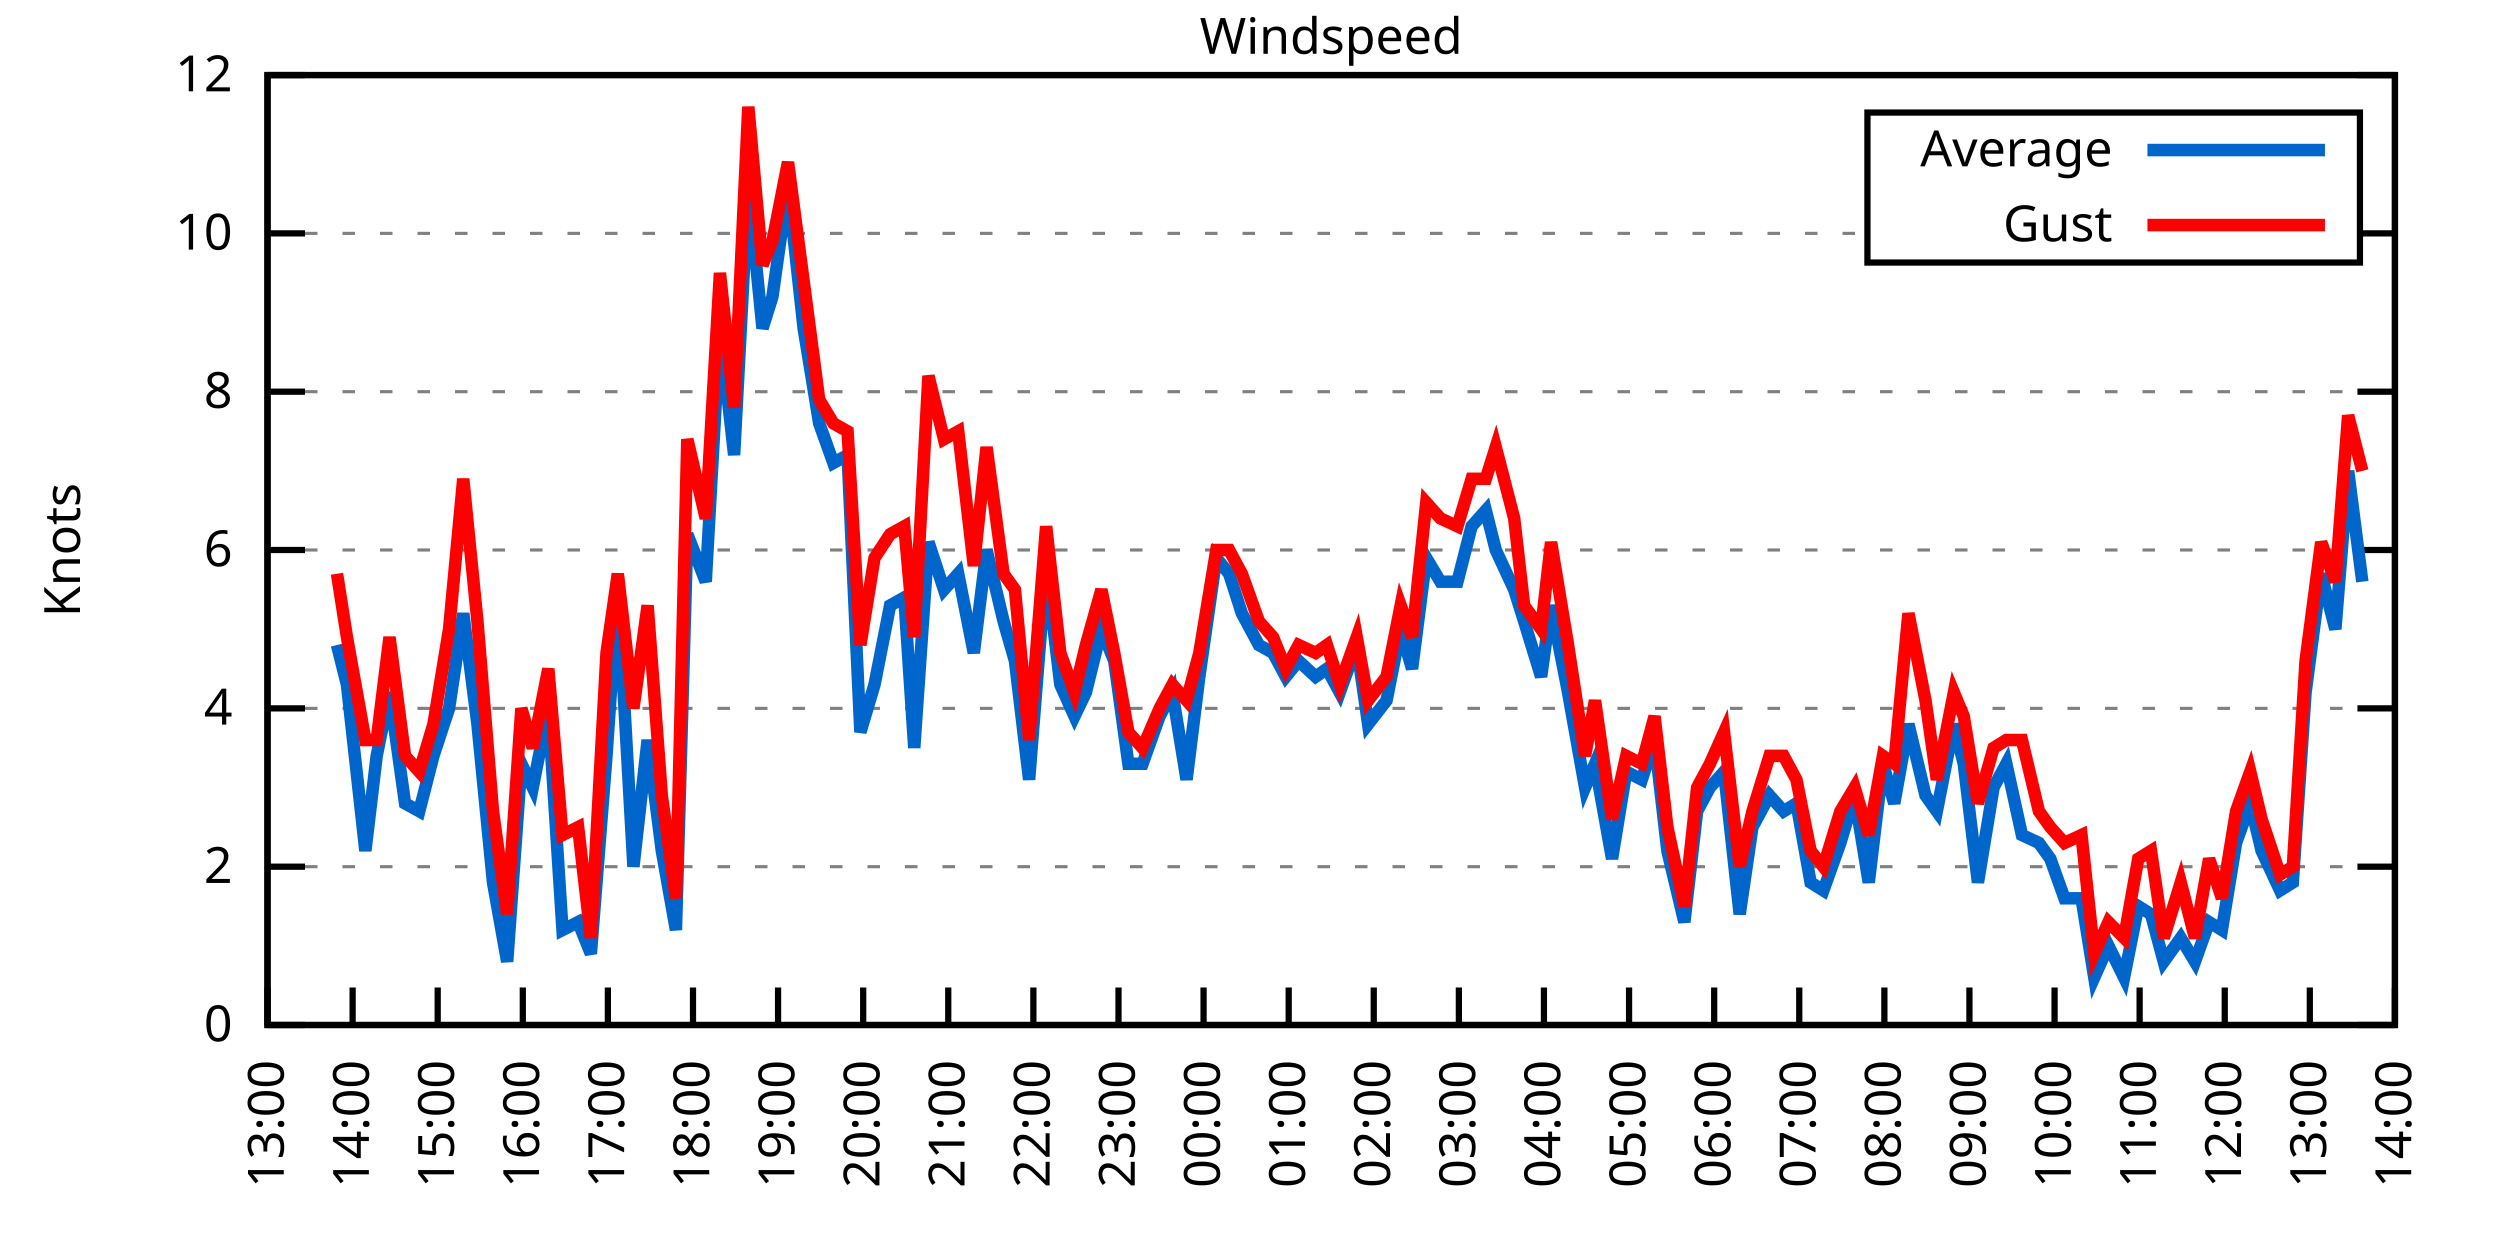
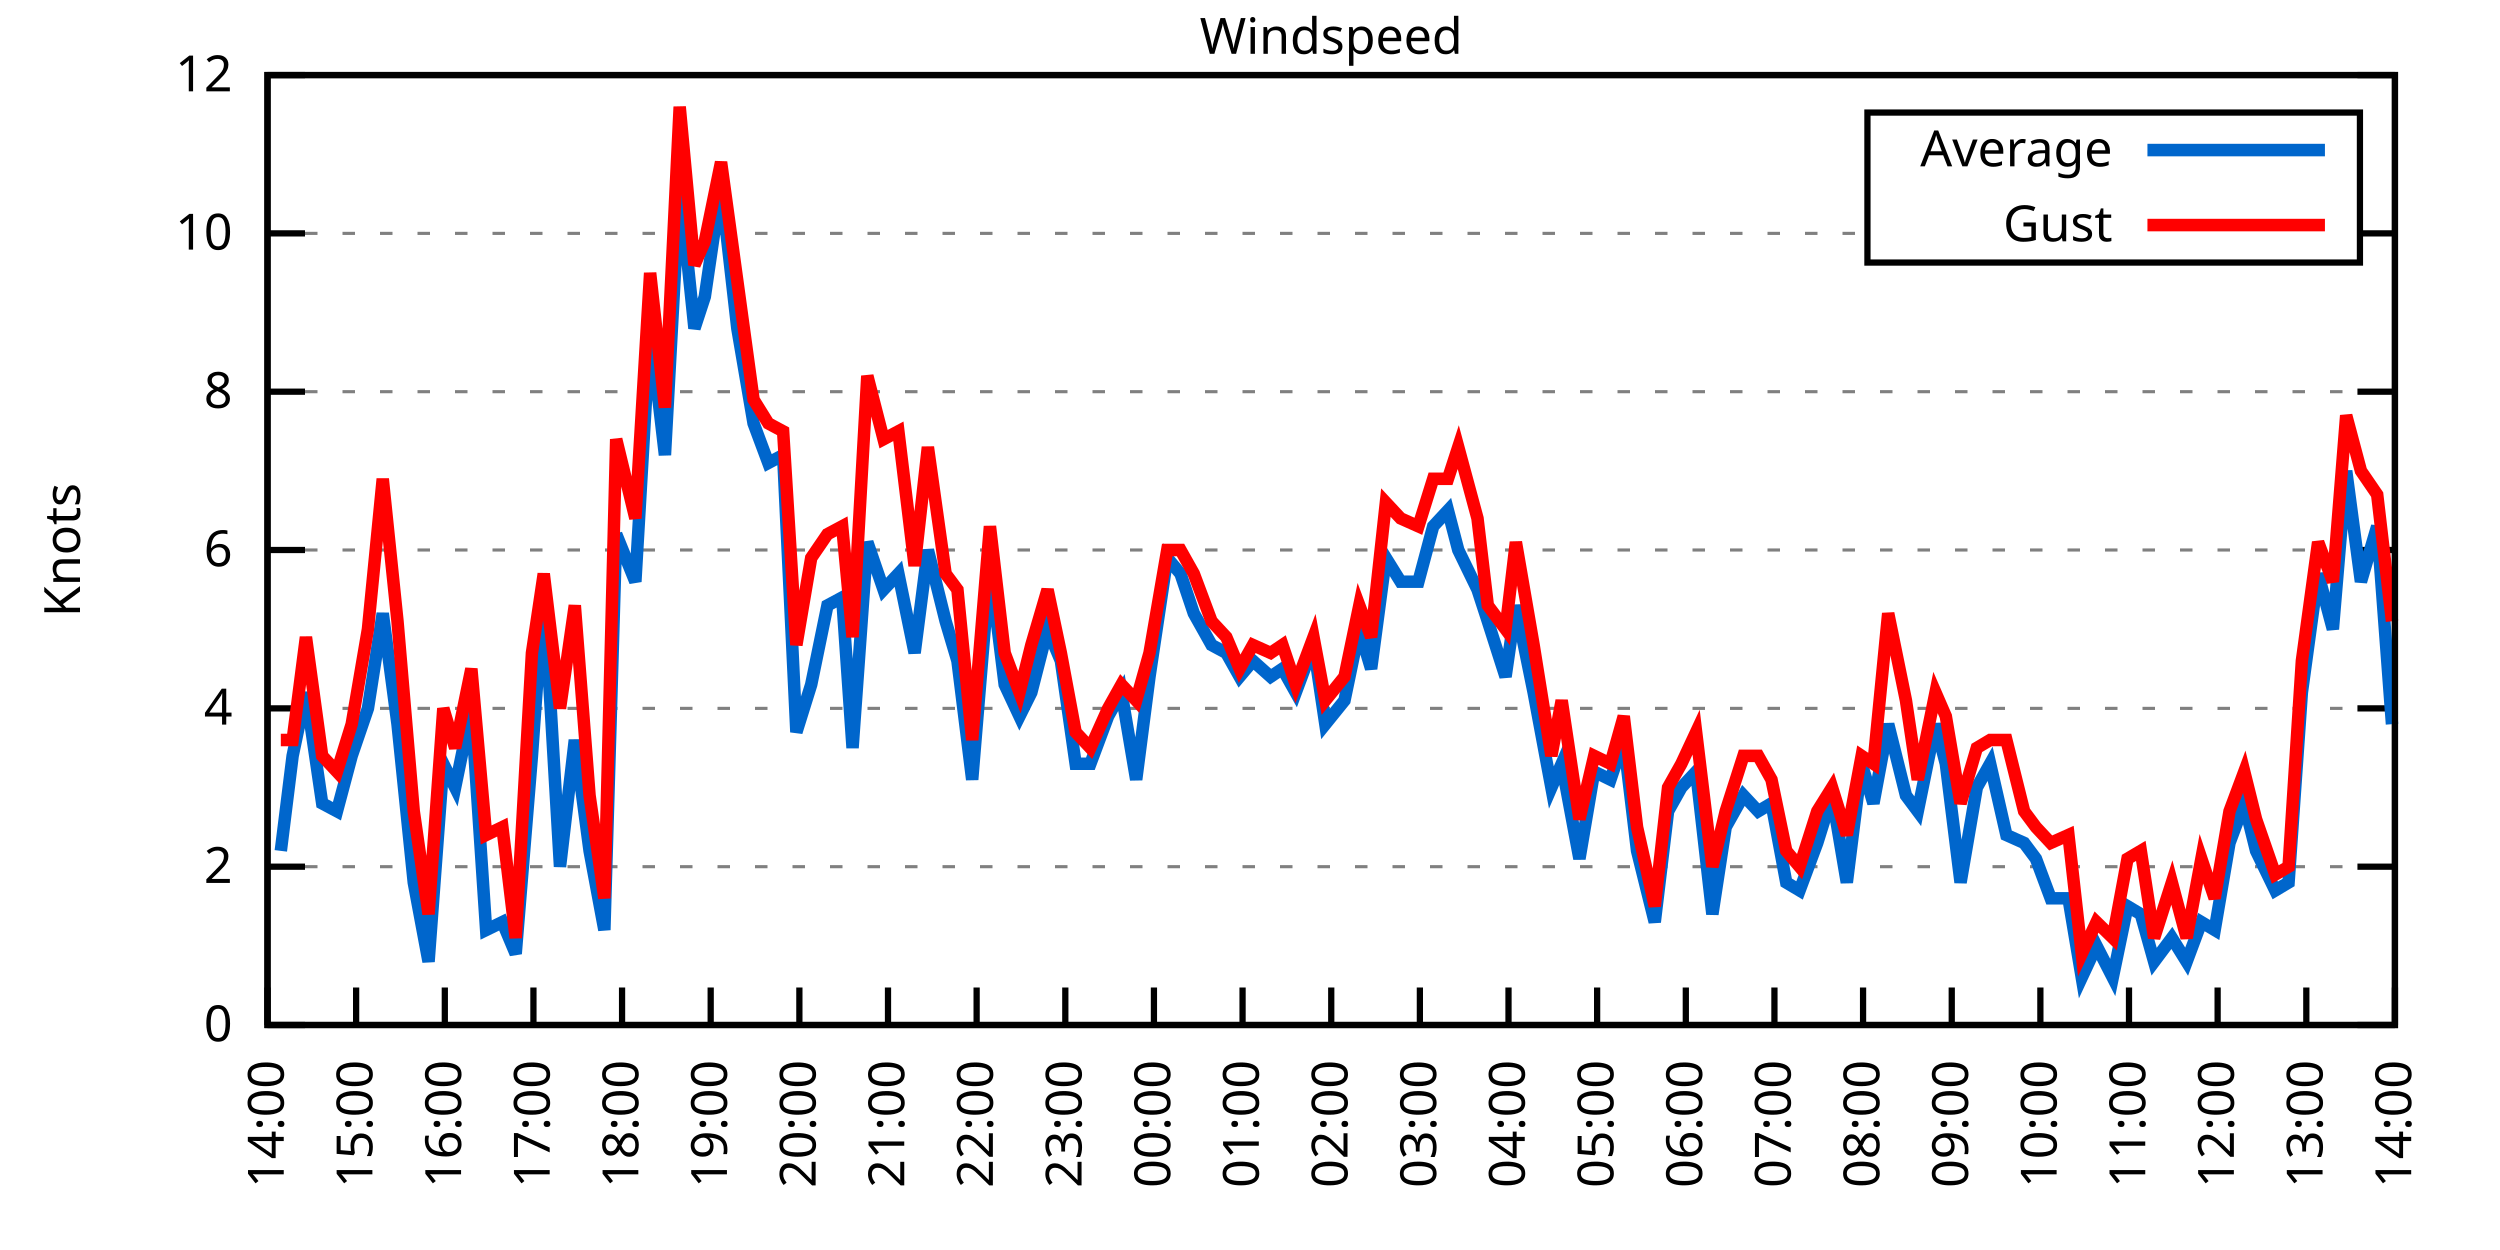
<svg xmlns="http://www.w3.org/2000/svg" xmlns:xlink="http://www.w3.org/1999/xlink" width="400" height="200" viewBox="0 0 400 200">
  <g id="gnuplot_canvas">
    <rect x="0" y="0" width="400" height="200" fill="none" />
    <defs>
      <circle id="gpDot" r="0.5" stroke-width="0.5" stroke="currentColor" />
      <path id="gpPt0" stroke-width="0.333" stroke="currentColor" d="M-1,0 h2 M0,-1 v2" />
      <path id="gpPt1" stroke-width="0.333" stroke="currentColor" d="M-1,-1 L1,1 M1,-1 L-1,1" />
      <path id="gpPt2" stroke-width="0.333" stroke="currentColor" d="M-1,0 L1,0 M0,-1 L0,1 M-1,-1 L1,1 M-1,1 L1,-1" />
      <rect id="gpPt3" stroke-width="0.333" stroke="currentColor" x="-1" y="-1" width="2" height="2" />
      <rect id="gpPt4" stroke-width="0.333" stroke="currentColor" fill="currentColor" x="-1" y="-1" width="2" height="2" />
      <circle id="gpPt5" stroke-width="0.333" stroke="currentColor" cx="0" cy="0" r="1" />
      <use xlink:href="#gpPt5" id="gpPt6" fill="currentColor" stroke="none" />
      <path id="gpPt7" stroke-width="0.333" stroke="currentColor" d="M0,-1.33 L-1.33,0.67 L1.33,0.67 z" />
      <use xlink:href="#gpPt7" id="gpPt8" fill="currentColor" stroke="none" />
      <use xlink:href="#gpPt7" id="gpPt9" stroke="currentColor" transform="rotate(180)" />
      <use xlink:href="#gpPt9" id="gpPt10" fill="currentColor" stroke="none" />
      <use xlink:href="#gpPt3" id="gpPt11" stroke="currentColor" transform="rotate(45)" />
      <use xlink:href="#gpPt11" id="gpPt12" fill="currentColor" stroke="none" />
      <path id="gpPt13" stroke-width="0.333" stroke="currentColor" d="M0,1.330 L1.265,0.411 L0.782,-1.067 L-0.782,-1.076 L-1.265,0.411 z" />
      <use xlink:href="#gpPt13" id="gpPt14" fill="currentColor" stroke="none" />
      <filter id="textbox" filterUnits="objectBoundingBox" x="0" y="0" height="1" width="1">
        <feFlood flood-color="white" flood-opacity="1" result="bgnd" />
        <feComposite in="SourceGraphic" in2="bgnd" operator="atop" />
      </filter>
      <filter id="greybox" filterUnits="objectBoundingBox" x="0" y="0" height="1" width="1">
        <feFlood flood-color="lightgrey" flood-opacity="1" result="grey" />
        <feComposite in="SourceGraphic" in2="grey" operator="atop" />
      </filter>
    </defs>
    <g fill="none" color="white" stroke="currentColor" stroke-width="1.00" stroke-linecap="butt" stroke-linejoin="miter">
</g>
    <g fill="none" color="black" stroke="currentColor" stroke-width="1.00" stroke-linecap="butt" stroke-linejoin="miter">
      <g stroke="none" shape-rendering="crispEdges">
        <polygon fill="rgb(255, 255, 255)" points="42.80,164.00 383.18,164.00 383.18,12.02 42.80,12.02 " />
      </g>
    </g>
    <g fill="none" color="black" stroke="currentColor" stroke-width="1.00" stroke-linecap="butt" stroke-linejoin="miter">
</g>
    <g fill="none" color="black" stroke="black" stroke-width="0.50" stroke-linecap="butt" stroke-linejoin="miter">
</g>
    <g fill="none" color="gray" stroke="currentColor" stroke-width="0.50" stroke-linecap="butt" stroke-linejoin="miter">
      <path stroke="gray" stroke-dasharray="2,4" class="gridline" d="M42.80,164.00 L383.19,164.00  " />
    </g>
    <g fill="none" color="gray" stroke="gray" stroke-width="1.00" stroke-linecap="butt" stroke-linejoin="miter">
</g>
    <g fill="none" color="black" stroke="currentColor" stroke-width="1.00" stroke-linecap="butt" stroke-linejoin="miter">
      <path stroke="black" d="M42.80,164.00 L48.80,164.00 M383.19,164.00 L377.19,164.00  " />
      <g transform="translate(37.20,166.60)" stroke="none" fill="black" font-family="Sans" font-size="8.00" text-anchor="end">
        <text>
          <tspan font-family="Sans"> 0</tspan>
        </text>
      </g>
    </g>
    <g fill="none" color="black" stroke="currentColor" stroke-width="1.00" stroke-linecap="butt" stroke-linejoin="miter">
</g>
    <g fill="none" color="black" stroke="black" stroke-width="0.50" stroke-linecap="butt" stroke-linejoin="miter">
</g>
    <g fill="none" color="gray" stroke="currentColor" stroke-width="0.50" stroke-linecap="butt" stroke-linejoin="miter">
      <path stroke="gray" stroke-dasharray="2,4" class="gridline" d="M42.80,138.67 L383.19,138.67  " />
    </g>
    <g fill="none" color="gray" stroke="gray" stroke-width="1.00" stroke-linecap="butt" stroke-linejoin="miter">
</g>
    <g fill="none" color="black" stroke="currentColor" stroke-width="1.00" stroke-linecap="butt" stroke-linejoin="miter">
      <path stroke="black" d="M42.80,138.67 L48.80,138.67 M383.19,138.67 L377.19,138.67  " />
      <g transform="translate(37.20,141.27)" stroke="none" fill="black" font-family="Sans" font-size="8.00" text-anchor="end">
        <text>
          <tspan font-family="Sans"> 2</tspan>
        </text>
      </g>
    </g>
    <g fill="none" color="black" stroke="currentColor" stroke-width="1.00" stroke-linecap="butt" stroke-linejoin="miter">
</g>
    <g fill="none" color="black" stroke="black" stroke-width="0.50" stroke-linecap="butt" stroke-linejoin="miter">
</g>
    <g fill="none" color="gray" stroke="currentColor" stroke-width="0.50" stroke-linecap="butt" stroke-linejoin="miter">
      <path stroke="gray" stroke-dasharray="2,4" class="gridline" d="M42.80,113.34 L383.19,113.34  " />
    </g>
    <g fill="none" color="gray" stroke="gray" stroke-width="1.00" stroke-linecap="butt" stroke-linejoin="miter">
</g>
    <g fill="none" color="black" stroke="currentColor" stroke-width="1.00" stroke-linecap="butt" stroke-linejoin="miter">
      <path stroke="black" d="M42.80,113.34 L48.80,113.34 M383.19,113.34 L377.19,113.34  " />
      <g transform="translate(37.20,115.94)" stroke="none" fill="black" font-family="Sans" font-size="8.00" text-anchor="end">
        <text>
          <tspan font-family="Sans"> 4</tspan>
        </text>
      </g>
    </g>
    <g fill="none" color="black" stroke="currentColor" stroke-width="1.00" stroke-linecap="butt" stroke-linejoin="miter">
</g>
    <g fill="none" color="black" stroke="black" stroke-width="0.50" stroke-linecap="butt" stroke-linejoin="miter">
</g>
    <g fill="none" color="gray" stroke="currentColor" stroke-width="0.50" stroke-linecap="butt" stroke-linejoin="miter">
      <path stroke="gray" stroke-dasharray="2,4" class="gridline" d="M42.80,88.00 L383.19,88.00  " />
    </g>
    <g fill="none" color="gray" stroke="gray" stroke-width="1.00" stroke-linecap="butt" stroke-linejoin="miter">
</g>
    <g fill="none" color="black" stroke="currentColor" stroke-width="1.00" stroke-linecap="butt" stroke-linejoin="miter">
      <path stroke="black" d="M42.80,88.00 L48.80,88.00 M383.19,88.00 L377.19,88.00  " />
      <g transform="translate(37.20,90.60)" stroke="none" fill="black" font-family="Sans" font-size="8.00" text-anchor="end">
        <text>
          <tspan font-family="Sans"> 6</tspan>
        </text>
      </g>
    </g>
    <g fill="none" color="black" stroke="currentColor" stroke-width="1.00" stroke-linecap="butt" stroke-linejoin="miter">
</g>
    <g fill="none" color="black" stroke="black" stroke-width="0.50" stroke-linecap="butt" stroke-linejoin="miter">
</g>
    <g fill="none" color="gray" stroke="currentColor" stroke-width="0.50" stroke-linecap="butt" stroke-linejoin="miter">
      <path stroke="gray" stroke-dasharray="2,4" class="gridline" d="M42.80,62.67 L383.19,62.67  " />
    </g>
    <g fill="none" color="gray" stroke="gray" stroke-width="1.00" stroke-linecap="butt" stroke-linejoin="miter">
</g>
    <g fill="none" color="black" stroke="currentColor" stroke-width="1.00" stroke-linecap="butt" stroke-linejoin="miter">
      <path stroke="black" d="M42.80,62.67 L48.80,62.67 M383.19,62.67 L377.19,62.67  " />
      <g transform="translate(37.20,65.27)" stroke="none" fill="black" font-family="Sans" font-size="8.00" text-anchor="end">
        <text>
          <tspan font-family="Sans"> 8</tspan>
        </text>
      </g>
    </g>
    <g fill="none" color="black" stroke="currentColor" stroke-width="1.00" stroke-linecap="butt" stroke-linejoin="miter">
</g>
    <g fill="none" color="black" stroke="black" stroke-width="0.50" stroke-linecap="butt" stroke-linejoin="miter">
</g>
    <g fill="none" color="gray" stroke="currentColor" stroke-width="0.50" stroke-linecap="butt" stroke-linejoin="miter">
      <path stroke="gray" stroke-dasharray="2,4" class="gridline" d="M42.80,37.34 L298.79,37.34 M377.59,37.34 L383.19,37.34  " />
    </g>
    <g fill="none" color="gray" stroke="gray" stroke-width="1.00" stroke-linecap="butt" stroke-linejoin="miter">
</g>
    <g fill="none" color="black" stroke="currentColor" stroke-width="1.00" stroke-linecap="butt" stroke-linejoin="miter">
      <path stroke="black" d="M42.80,37.34 L48.80,37.34 M383.19,37.34 L377.19,37.34  " />
      <g transform="translate(37.20,39.94)" stroke="none" fill="black" font-family="Sans" font-size="8.00" text-anchor="end">
        <text>
          <tspan font-family="Sans"> 10</tspan>
        </text>
      </g>
    </g>
    <g fill="none" color="black" stroke="currentColor" stroke-width="1.00" stroke-linecap="butt" stroke-linejoin="miter">
</g>
    <g fill="none" color="black" stroke="black" stroke-width="0.50" stroke-linecap="butt" stroke-linejoin="miter">
</g>
    <g fill="none" color="gray" stroke="currentColor" stroke-width="0.50" stroke-linecap="butt" stroke-linejoin="miter">
      <path stroke="gray" stroke-dasharray="2,4" class="gridline" d="M42.80,12.01 L383.19,12.01  " />
    </g>
    <g fill="none" color="gray" stroke="gray" stroke-width="1.00" stroke-linecap="butt" stroke-linejoin="miter">
</g>
    <g fill="none" color="black" stroke="currentColor" stroke-width="1.00" stroke-linecap="butt" stroke-linejoin="miter">
      <path stroke="black" d="M42.80,12.01 L48.80,12.01 M383.19,12.01 L377.19,12.01  " />
      <g transform="translate(37.20,14.61)" stroke="none" fill="black" font-family="Sans" font-size="8.00" text-anchor="end">
        <text>
          <tspan font-family="Sans"> 12</tspan>
        </text>
      </g>
    </g>
    <g fill="none" color="black" stroke="currentColor" stroke-width="1.00" stroke-linecap="butt" stroke-linejoin="miter">
      <path stroke="black" d="M42.80,164.00 L42.80,158.00  " />
      <g transform="translate(45.40,169.60) rotate(270.00)" stroke="none" fill="black" font-family="Sans" font-size="8.00" text-anchor="end">
        <text>
-           <tspan font-family="Sans">13:00</tspan>
-         </text>
-       </g>
-     </g>
-     <g fill="none" color="black" stroke="currentColor" stroke-width="1.00" stroke-linecap="butt" stroke-linejoin="miter">
-       <path stroke="black" d="M56.42,164.00 L56.42,158.00  " />
-       <g transform="translate(59.02,169.60) rotate(270.00)" stroke="none" fill="black" font-family="Sans" font-size="8.00" text-anchor="end">
-         <text>
          <tspan font-family="Sans">14:00</tspan>
        </text>
      </g>
    </g>
    <g fill="none" color="black" stroke="currentColor" stroke-width="1.00" stroke-linecap="butt" stroke-linejoin="miter">
-       <path stroke="black" d="M70.03,164.00 L70.03,158.00  " />
-       <g transform="translate(72.63,169.60) rotate(270.00)" stroke="none" fill="black" font-family="Sans" font-size="8.00" text-anchor="end">
+       <path stroke="black" d="M56.98,164.00 L56.98,158.00  " />
+       <g transform="translate(59.58,169.60) rotate(270.00)" stroke="none" fill="black" font-family="Sans" font-size="8.00" text-anchor="end">
        <text>
          <tspan font-family="Sans">15:00</tspan>
        </text>
      </g>
    </g>
    <g fill="none" color="black" stroke="currentColor" stroke-width="1.00" stroke-linecap="butt" stroke-linejoin="miter">
-       <path stroke="black" d="M83.65,164.00 L83.65,158.00  " />
-       <g transform="translate(86.25,169.60) rotate(270.00)" stroke="none" fill="black" font-family="Sans" font-size="8.00" text-anchor="end">
+       <path stroke="black" d="M71.17,164.00 L71.17,158.00  " />
+       <g transform="translate(73.77,169.60) rotate(270.00)" stroke="none" fill="black" font-family="Sans" font-size="8.00" text-anchor="end">
        <text>
          <tspan font-family="Sans">16:00</tspan>
        </text>
      </g>
    </g>
    <g fill="none" color="black" stroke="currentColor" stroke-width="1.00" stroke-linecap="butt" stroke-linejoin="miter">
-       <path stroke="black" d="M97.26,164.00 L97.26,158.00  " />
-       <g transform="translate(99.86,169.60) rotate(270.00)" stroke="none" fill="black" font-family="Sans" font-size="8.00" text-anchor="end">
+       <path stroke="black" d="M85.35,164.00 L85.35,158.00  " />
+       <g transform="translate(87.95,169.60) rotate(270.00)" stroke="none" fill="black" font-family="Sans" font-size="8.00" text-anchor="end">
        <text>
          <tspan font-family="Sans">17:00</tspan>
        </text>
      </g>
    </g>
    <g fill="none" color="black" stroke="currentColor" stroke-width="1.00" stroke-linecap="butt" stroke-linejoin="miter">
-       <path stroke="black" d="M110.88,164.00 L110.88,158.00  " />
-       <g transform="translate(113.48,169.60) rotate(270.00)" stroke="none" fill="black" font-family="Sans" font-size="8.00" text-anchor="end">
+       <path stroke="black" d="M99.53,164.00 L99.53,158.00  " />
+       <g transform="translate(102.13,169.60) rotate(270.00)" stroke="none" fill="black" font-family="Sans" font-size="8.00" text-anchor="end">
        <text>
          <tspan font-family="Sans">18:00</tspan>
        </text>
      </g>
    </g>
    <g fill="none" color="black" stroke="currentColor" stroke-width="1.00" stroke-linecap="butt" stroke-linejoin="miter">
-       <path stroke="black" d="M124.49,164.00 L124.49,158.00  " />
-       <g transform="translate(127.09,169.60) rotate(270.00)" stroke="none" fill="black" font-family="Sans" font-size="8.00" text-anchor="end">
+       <path stroke="black" d="M113.71,164.00 L113.71,158.00  " />
+       <g transform="translate(116.31,169.60) rotate(270.00)" stroke="none" fill="black" font-family="Sans" font-size="8.00" text-anchor="end">
        <text>
          <tspan font-family="Sans">19:00</tspan>
        </text>
      </g>
    </g>
    <g fill="none" color="black" stroke="currentColor" stroke-width="1.00" stroke-linecap="butt" stroke-linejoin="miter">
-       <path stroke="black" d="M138.11,164.00 L138.11,158.00  " />
-       <g transform="translate(140.71,169.60) rotate(270.00)" stroke="none" fill="black" font-family="Sans" font-size="8.00" text-anchor="end">
+       <path stroke="black" d="M127.90,164.00 L127.90,158.00  " />
+       <g transform="translate(130.50,169.60) rotate(270.00)" stroke="none" fill="black" font-family="Sans" font-size="8.00" text-anchor="end">
        <text>
          <tspan font-family="Sans">20:00</tspan>
        </text>
      </g>
    </g>
    <g fill="none" color="black" stroke="currentColor" stroke-width="1.00" stroke-linecap="butt" stroke-linejoin="miter">
-       <path stroke="black" d="M151.72,164.00 L151.72,158.00  " />
-       <g transform="translate(154.32,169.60) rotate(270.00)" stroke="none" fill="black" font-family="Sans" font-size="8.00" text-anchor="end">
+       <path stroke="black" d="M142.08,164.00 L142.08,158.00  " />
+       <g transform="translate(144.68,169.60) rotate(270.00)" stroke="none" fill="black" font-family="Sans" font-size="8.00" text-anchor="end">
        <text>
          <tspan font-family="Sans">21:00</tspan>
        </text>
      </g>
    </g>
    <g fill="none" color="black" stroke="currentColor" stroke-width="1.00" stroke-linecap="butt" stroke-linejoin="miter">
-       <path stroke="black" d="M165.34,164.00 L165.34,158.00  " />
-       <g transform="translate(167.94,169.60) rotate(270.00)" stroke="none" fill="black" font-family="Sans" font-size="8.00" text-anchor="end">
+       <path stroke="black" d="M156.26,164.00 L156.26,158.00  " />
+       <g transform="translate(158.86,169.60) rotate(270.00)" stroke="none" fill="black" font-family="Sans" font-size="8.00" text-anchor="end">
        <text>
          <tspan font-family="Sans">22:00</tspan>
        </text>
      </g>
    </g>
    <g fill="none" color="black" stroke="currentColor" stroke-width="1.00" stroke-linecap="butt" stroke-linejoin="miter">
-       <path stroke="black" d="M178.96,164.00 L178.96,158.00  " />
-       <g transform="translate(181.56,169.60) rotate(270.00)" stroke="none" fill="black" font-family="Sans" font-size="8.00" text-anchor="end">
+       <path stroke="black" d="M170.45,164.00 L170.45,158.00  " />
+       <g transform="translate(173.05,169.60) rotate(270.00)" stroke="none" fill="black" font-family="Sans" font-size="8.00" text-anchor="end">
        <text>
          <tspan font-family="Sans">23:00</tspan>
        </text>
      </g>
    </g>
    <g fill="none" color="black" stroke="currentColor" stroke-width="1.00" stroke-linecap="butt" stroke-linejoin="miter">
-       <path stroke="black" d="M192.57,164.00 L192.57,158.00  " />
-       <g transform="translate(195.17,169.60) rotate(270.00)" stroke="none" fill="black" font-family="Sans" font-size="8.00" text-anchor="end">
+       <path stroke="black" d="M184.63,164.00 L184.63,158.00  " />
+       <g transform="translate(187.23,169.60) rotate(270.00)" stroke="none" fill="black" font-family="Sans" font-size="8.00" text-anchor="end">
        <text>
          <tspan font-family="Sans">00:00</tspan>
        </text>
      </g>
    </g>
    <g fill="none" color="black" stroke="currentColor" stroke-width="1.00" stroke-linecap="butt" stroke-linejoin="miter">
-       <path stroke="black" d="M206.19,164.00 L206.19,158.00  " />
-       <g transform="translate(208.79,169.60) rotate(270.00)" stroke="none" fill="black" font-family="Sans" font-size="8.00" text-anchor="end">
+       <path stroke="black" d="M198.81,164.00 L198.81,158.00  " />
+       <g transform="translate(201.41,169.60) rotate(270.00)" stroke="none" fill="black" font-family="Sans" font-size="8.00" text-anchor="end">
        <text>
          <tspan font-family="Sans">01:00</tspan>
        </text>
      </g>
    </g>
    <g fill="none" color="black" stroke="currentColor" stroke-width="1.00" stroke-linecap="butt" stroke-linejoin="miter">
-       <path stroke="black" d="M219.80,164.00 L219.80,158.00  " />
-       <g transform="translate(222.40,169.60) rotate(270.00)" stroke="none" fill="black" font-family="Sans" font-size="8.00" text-anchor="end">
+       <path stroke="black" d="M213.00,164.00 L213.00,158.00  " />
+       <g transform="translate(215.60,169.60) rotate(270.00)" stroke="none" fill="black" font-family="Sans" font-size="8.00" text-anchor="end">
        <text>
          <tspan font-family="Sans">02:00</tspan>
        </text>
      </g>
    </g>
    <g fill="none" color="black" stroke="currentColor" stroke-width="1.00" stroke-linecap="butt" stroke-linejoin="miter">
-       <path stroke="black" d="M233.42,164.00 L233.42,158.00  " />
-       <g transform="translate(236.02,169.60) rotate(270.00)" stroke="none" fill="black" font-family="Sans" font-size="8.00" text-anchor="end">
+       <path stroke="black" d="M227.18,164.00 L227.18,158.00  " />
+       <g transform="translate(229.78,169.60) rotate(270.00)" stroke="none" fill="black" font-family="Sans" font-size="8.00" text-anchor="end">
        <text>
          <tspan font-family="Sans">03:00</tspan>
        </text>
      </g>
    </g>
    <g fill="none" color="black" stroke="currentColor" stroke-width="1.00" stroke-linecap="butt" stroke-linejoin="miter">
-       <path stroke="black" d="M247.03,164.00 L247.03,158.00  " />
-       <g transform="translate(249.63,169.60) rotate(270.00)" stroke="none" fill="black" font-family="Sans" font-size="8.00" text-anchor="end">
+       <path stroke="black" d="M241.36,164.00 L241.36,158.00  " />
+       <g transform="translate(243.96,169.60) rotate(270.00)" stroke="none" fill="black" font-family="Sans" font-size="8.00" text-anchor="end">
        <text>
          <tspan font-family="Sans">04:00</tspan>
        </text>
      </g>
    </g>
    <g fill="none" color="black" stroke="currentColor" stroke-width="1.00" stroke-linecap="butt" stroke-linejoin="miter">
-       <path stroke="black" d="M260.65,164.00 L260.65,158.00  " />
-       <g transform="translate(263.25,169.60) rotate(270.00)" stroke="none" fill="black" font-family="Sans" font-size="8.00" text-anchor="end">
+       <path stroke="black" d="M255.54,164.00 L255.54,158.00  " />
+       <g transform="translate(258.14,169.60) rotate(270.00)" stroke="none" fill="black" font-family="Sans" font-size="8.00" text-anchor="end">
        <text>
          <tspan font-family="Sans">05:00</tspan>
        </text>
      </g>
    </g>
    <g fill="none" color="black" stroke="currentColor" stroke-width="1.00" stroke-linecap="butt" stroke-linejoin="miter">
-       <path stroke="black" d="M274.27,164.00 L274.27,158.00  " />
-       <g transform="translate(276.87,169.60) rotate(270.00)" stroke="none" fill="black" font-family="Sans" font-size="8.00" text-anchor="end">
+       <path stroke="black" d="M269.73,164.00 L269.73,158.00  " />
+       <g transform="translate(272.33,169.60) rotate(270.00)" stroke="none" fill="black" font-family="Sans" font-size="8.00" text-anchor="end">
        <text>
          <tspan font-family="Sans">06:00</tspan>
        </text>
      </g>
    </g>
    <g fill="none" color="black" stroke="currentColor" stroke-width="1.00" stroke-linecap="butt" stroke-linejoin="miter">
-       <path stroke="black" d="M287.88,164.00 L287.88,158.00  " />
-       <g transform="translate(290.48,169.60) rotate(270.00)" stroke="none" fill="black" font-family="Sans" font-size="8.00" text-anchor="end">
+       <path stroke="black" d="M283.91,164.00 L283.91,158.00  " />
+       <g transform="translate(286.51,169.60) rotate(270.00)" stroke="none" fill="black" font-family="Sans" font-size="8.00" text-anchor="end">
        <text>
          <tspan font-family="Sans">07:00</tspan>
        </text>
      </g>
    </g>
    <g fill="none" color="black" stroke="currentColor" stroke-width="1.00" stroke-linecap="butt" stroke-linejoin="miter">
-       <path stroke="black" d="M301.50,164.00 L301.50,158.00  " />
-       <g transform="translate(304.10,169.60) rotate(270.00)" stroke="none" fill="black" font-family="Sans" font-size="8.00" text-anchor="end">
+       <path stroke="black" d="M298.09,164.00 L298.09,158.00  " />
+       <g transform="translate(300.69,169.60) rotate(270.00)" stroke="none" fill="black" font-family="Sans" font-size="8.00" text-anchor="end">
        <text>
          <tspan font-family="Sans">08:00</tspan>
        </text>
      </g>
    </g>
    <g fill="none" color="black" stroke="currentColor" stroke-width="1.00" stroke-linecap="butt" stroke-linejoin="miter">
-       <path stroke="black" d="M315.11,164.00 L315.11,158.00  " />
-       <g transform="translate(317.71,169.60) rotate(270.00)" stroke="none" fill="black" font-family="Sans" font-size="8.00" text-anchor="end">
+       <path stroke="black" d="M312.28,164.00 L312.28,158.00  " />
+       <g transform="translate(314.88,169.60) rotate(270.00)" stroke="none" fill="black" font-family="Sans" font-size="8.00" text-anchor="end">
        <text>
          <tspan font-family="Sans">09:00</tspan>
        </text>
      </g>
    </g>
    <g fill="none" color="black" stroke="currentColor" stroke-width="1.00" stroke-linecap="butt" stroke-linejoin="miter">
-       <path stroke="black" d="M328.73,164.00 L328.73,158.00  " />
-       <g transform="translate(331.33,169.60) rotate(270.00)" stroke="none" fill="black" font-family="Sans" font-size="8.00" text-anchor="end">
+       <path stroke="black" d="M326.46,164.00 L326.46,158.00  " />
+       <g transform="translate(329.06,169.60) rotate(270.00)" stroke="none" fill="black" font-family="Sans" font-size="8.00" text-anchor="end">
        <text>
          <tspan font-family="Sans">10:00</tspan>
        </text>
      </g>
    </g>
    <g fill="none" color="black" stroke="currentColor" stroke-width="1.00" stroke-linecap="butt" stroke-linejoin="miter">
-       <path stroke="black" d="M342.34,164.00 L342.34,158.00  " />
-       <g transform="translate(344.94,169.60) rotate(270.00)" stroke="none" fill="black" font-family="Sans" font-size="8.00" text-anchor="end">
+       <path stroke="black" d="M340.64,164.00 L340.64,158.00  " />
+       <g transform="translate(343.24,169.60) rotate(270.00)" stroke="none" fill="black" font-family="Sans" font-size="8.00" text-anchor="end">
        <text>
          <tspan font-family="Sans">11:00</tspan>
        </text>
      </g>
    </g>
    <g fill="none" color="black" stroke="currentColor" stroke-width="1.00" stroke-linecap="butt" stroke-linejoin="miter">
-       <path stroke="black" d="M355.96,164.00 L355.96,158.00  " />
-       <g transform="translate(358.56,169.60) rotate(270.00)" stroke="none" fill="black" font-family="Sans" font-size="8.00" text-anchor="end">
+       <path stroke="black" d="M354.82,164.00 L354.82,158.00  " />
+       <g transform="translate(357.42,169.60) rotate(270.00)" stroke="none" fill="black" font-family="Sans" font-size="8.00" text-anchor="end">
        <text>
          <tspan font-family="Sans">12:00</tspan>
        </text>
      </g>
    </g>
    <g fill="none" color="black" stroke="currentColor" stroke-width="1.00" stroke-linecap="butt" stroke-linejoin="miter">
-       <path stroke="black" d="M369.57,164.00 L369.57,158.00  " />
-       <g transform="translate(372.17,169.60) rotate(270.00)" stroke="none" fill="black" font-family="Sans" font-size="8.00" text-anchor="end">
+       <path stroke="black" d="M369.01,164.00 L369.01,158.00  " />
+       <g transform="translate(371.61,169.60) rotate(270.00)" stroke="none" fill="black" font-family="Sans" font-size="8.00" text-anchor="end">
        <text>
          <tspan font-family="Sans">13:00</tspan>
        </text>
      </g>
    </g>
    <g fill="none" color="black" stroke="currentColor" stroke-width="1.00" stroke-linecap="butt" stroke-linejoin="miter">
      <path stroke="black" d="M383.19,164.00 L383.19,158.00  " />
      <g transform="translate(385.79,169.60) rotate(270.00)" stroke="none" fill="black" font-family="Sans" font-size="8.00" text-anchor="end">
        <text>
          <tspan font-family="Sans">14:00</tspan>
        </text>
      </g>
    </g>
    <g fill="none" color="black" stroke="currentColor" stroke-width="1.00" stroke-linecap="butt" stroke-linejoin="miter">
</g>
    <g fill="none" color="black" stroke="currentColor" stroke-width="1.00" stroke-linecap="butt" stroke-linejoin="miter">
      <path stroke="black" d="M42.80,12.01 L42.80,164.00 L383.19,164.00 L383.19,12.01 L42.80,12.01 Z  " />
    </g>
    <g fill="none" color="black" stroke="currentColor" stroke-width="1.00" stroke-linecap="butt" stroke-linejoin="miter">
</g>
    <g fill="none" color="black" stroke="currentColor" stroke-width="1.00" stroke-linecap="butt" stroke-linejoin="miter">
      <path stroke="black" d="M298.79,42.01 L298.79,18.01 L377.59,18.01 L377.59,42.01 L298.79,42.01 Z  " />
    </g>
    <g id="Windspeed_plot_1">
      <g fill="none" color="white" stroke="black" stroke-width="2.00" stroke-linecap="butt" stroke-linejoin="miter">
</g>
      <g fill="none" color="black" stroke="currentColor" stroke-width="2.00" stroke-linecap="butt" stroke-linejoin="miter">
        <g transform="translate(337.99,26.61)" stroke="none" fill="black" font-family="Sans" font-size="8.00" text-anchor="end">
          <text>
            <tspan font-family="Sans">Average</tspan>
          </text>
        </g>
      </g>
      <g fill="none" color="black" stroke="currentColor" stroke-width="2.00" stroke-linecap="butt" stroke-linejoin="miter">
-         <path stroke="rgb(  0, 102, 204)" d="M343.59,24.01 L371.99,24.01 M53.92,103.20 L55.51,109.54 L58.46,136.14 L60.27,120.94 L62.32,110.80 L64.81,128.54   L67.08,129.80 L69.35,120.94 L71.85,113.34 L74.12,98.14 L76.39,115.87 L78.88,141.20 L81.15,153.87 L83.42,122.20   L85.24,126.00 L87.73,113.34 L90.00,148.80 L92.50,147.53 L94.54,152.60 L97.04,120.94 L98.85,94.34 L101.35,138.67   L103.62,118.40 L105.89,136.14 L108.15,148.80 L109.97,85.47 L112.92,93.07 L115.19,52.54 L117.46,72.81 L119.73,29.74   L122.00,52.54 L123.59,47.47 L126.08,29.74 L128.58,52.54 L131.07,67.74 L133.34,74.07 L135.61,72.81 L137.66,117.14   L139.92,109.54 L142.42,96.87 L144.69,95.60 L146.28,119.67 L148.55,86.74 L151.04,94.34 L153.31,91.80 L155.81,104.47   L157.85,88.00 L160.57,99.40 L162.39,105.74 L164.66,124.74 L167.38,90.54 L169.65,109.54 L171.92,114.60 L173.74,110.80   L176.23,100.67 L178.28,105.74 L180.54,122.20 L182.81,122.20 L185.54,114.60 L187.58,110.80 L189.85,124.74 L191.89,108.27   L194.61,89.27 L196.66,91.80 L198.70,98.14 L201.42,103.20 L203.69,104.47 L205.73,108.27 L207.78,105.74 L210.50,108.27   L212.31,107.00 L214.36,110.80 L217.08,103.20 L218.90,115.87 L221.85,112.07 L224.11,100.67 L225.93,107.00 L228.20,89.27   L230.47,93.07 L233.19,93.07 L235.46,84.21 L237.73,81.67 L239.32,88.00 L242.27,94.34 L243.86,99.40 L246.58,108.27   L248.17,96.87 L250.89,110.80 L253.61,126.00 L255.20,122.20 L257.93,137.40 L260.20,123.47 L262.69,124.74 L264.73,118.40   L266.78,136.14 L269.50,147.53 L271.54,129.80 L273.58,126.00 L275.85,123.47 L278.35,146.27 L280.39,132.34 L283.12,127.27   L285.38,129.80 L287.43,128.54 L289.70,141.20 L291.74,142.47 L294.46,134.87 L296.73,127.27 L299.00,141.20 L301.27,122.20   L303.08,128.54 L305.35,115.87 L308.08,127.27 L309.89,129.80 L312.62,115.87 L314.20,122.20 L316.47,141.20 L318.97,126.00   L321.01,122.20 L323.51,133.60 L326.23,134.87 L328.05,137.40 L330.32,143.73 L333.04,143.73 L335.08,156.40 L337.35,151.33   L339.85,156.40 L342.12,145.00 L344.16,146.27 L346.20,153.87 L348.92,150.07 L351.19,153.87 L353.46,147.53 L355.50,148.80   L357.77,134.87 L360.04,128.54 L361.86,136.14 L364.81,142.47 L366.85,141.20 L368.89,110.80 L371.39,91.80 L373.66,100.67   L375.70,75.34 L377.97,93.07  " />
+         <path stroke="rgb(  0, 102, 204)" d="M343.59,24.01 L371.99,24.01 M44.93,136.14 L46.82,120.94 L48.95,110.80 L51.55,128.54 L53.91,129.80 L56.27,120.94   L58.87,113.34 L61.24,98.14 L63.60,115.87 L66.20,141.20 L68.57,153.87 L70.93,122.20 L72.82,126.00 L75.42,113.34   L77.78,148.80 L80.38,147.53 L82.51,152.60 L85.11,120.94 L87.00,94.34 L89.60,138.67 L91.97,118.40 L94.33,136.14   L96.70,148.80 L98.59,85.47 L101.66,93.07 L104.02,52.54 L106.39,72.81 L108.75,29.74 L111.11,52.54 L112.77,47.47   L115.37,29.74 L117.97,52.54 L120.57,67.74 L122.93,74.07 L125.30,72.81 L127.42,117.14 L129.79,109.54 L132.39,96.87   L134.75,95.60 L136.41,119.67 L138.77,86.74 L141.37,94.34 L143.74,91.80 L146.34,104.47 L148.46,88.00 L151.30,99.40   L153.19,105.74 L155.55,124.74 L158.39,90.54 L160.75,109.54 L163.12,114.60 L165.01,110.80 L167.61,100.67 L169.74,105.74   L172.10,122.20 L174.46,122.20 L177.30,114.60 L179.43,110.80 L181.79,124.74 L183.92,108.27 L186.76,89.27 L188.88,91.80   L191.01,98.14 L193.85,103.20 L196.21,104.47 L198.34,108.27 L200.47,105.74 L203.30,108.27 L205.19,107.00 L207.32,110.80   L210.16,103.20 L212.05,115.87 L215.12,112.07 L217.49,100.67 L219.38,107.00 L221.74,89.27 L224.10,93.07 L226.94,93.07   L229.31,84.21 L231.67,81.67 L233.32,88.00 L236.40,94.34 L238.05,99.40 L240.89,108.27 L242.54,96.87 L245.38,110.80   L248.22,126.00 L249.87,122.20 L252.71,137.40 L255.07,123.47 L257.67,124.74 L259.80,118.40 L261.93,136.14 L264.76,147.53   L266.89,129.80 L269.02,126.00 L271.38,123.47 L273.98,146.27 L276.11,132.34 L278.95,127.27 L281.31,129.80 L283.44,128.54   L285.80,141.20 L287.93,142.47 L290.76,134.87 L293.13,127.27 L295.49,141.20 L297.86,122.20 L299.75,128.54 L302.11,115.87   L304.95,127.27 L306.84,129.80 L309.68,115.87 L311.33,122.20 L313.69,141.20 L316.29,126.00 L318.42,122.20 L321.02,133.60   L323.86,134.87 L325.75,137.40 L328.11,143.73 L330.95,143.73 L333.08,156.40 L335.44,151.33 L338.04,156.40 L340.40,145.00   L342.53,146.27 L344.66,153.87 L347.50,150.07 L349.86,153.87 L352.22,147.53 L354.35,148.80 L356.72,134.87 L359.08,128.54   L360.97,136.14 L364.04,142.47 L366.17,141.20 L368.30,110.80 L370.90,91.80 L373.26,100.67 L375.39,75.34 L377.75,93.07   L380.35,84.21 L382.72,115.87  " />
      </g>
    </g>
    <g id="Windspeed_plot_2">
      <g fill="none" color="black" stroke="currentColor" stroke-width="2.00" stroke-linecap="butt" stroke-linejoin="miter">
        <g transform="translate(337.99,38.61)" stroke="none" fill="black" font-family="Sans" font-size="8.00" text-anchor="end">
          <text>
            <tspan font-family="Sans">Gust</tspan>
          </text>
        </g>
      </g>
      <g fill="none" color="black" stroke="currentColor" stroke-width="2.00" stroke-linecap="butt" stroke-linejoin="miter">
-         <path stroke="rgb(255,   0,   0)" d="M343.59,36.01 L371.99,36.01 M53.92,91.80 L55.51,101.94 L58.46,118.40 L60.27,118.40 L62.32,101.94 L64.81,120.94   L67.08,123.47 L69.35,115.87 L71.85,100.67 L74.12,76.61 L76.39,99.40 L78.88,129.80 L81.15,146.27 L83.42,113.34   L85.24,119.67 L87.73,107.00 L90.00,133.60 L92.50,132.34 L94.54,150.07 L97.04,104.47 L98.85,91.80 L101.35,113.34   L103.62,96.87 L105.89,127.27 L108.15,143.73 L109.97,70.27 L112.92,82.94 L115.19,43.67 L117.46,65.21 L119.73,17.08   L122.00,42.41 L123.59,38.61 L126.08,25.94 L128.58,44.94 L131.07,63.94 L133.34,67.74 L135.61,69.01 L137.66,103.20   L139.92,89.27 L142.42,85.47 L144.69,84.21 L146.28,101.94 L148.55,60.14 L151.04,70.27 L153.31,69.01 L155.81,90.54   L157.85,71.54 L160.57,91.80 L162.39,94.34 L164.66,118.40 L167.38,84.21 L169.65,104.47 L171.92,110.80 L173.74,103.20   L176.23,94.34 L178.28,104.47 L180.54,117.14 L182.81,119.67 L185.54,113.34 L187.58,109.54 L189.85,112.07 L191.89,104.47   L194.61,88.00 L196.66,88.00 L198.70,91.80 L201.42,99.40 L203.69,101.94 L205.73,107.00 L207.78,103.20 L210.50,104.47   L212.31,103.20 L214.36,109.54 L217.08,101.94 L218.90,112.07 L221.85,108.27 L224.11,96.87 L225.93,101.94 L228.20,80.41   L230.47,82.94 L233.19,84.21 L235.46,76.61 L237.73,76.61 L239.32,71.54 L242.27,82.94 L243.86,96.87 L246.58,100.67   L248.17,86.74 L250.89,103.20 L253.61,120.94 L255.20,112.07 L257.93,131.07 L260.20,120.94 L262.69,122.20 L264.73,114.60   L266.78,132.34 L269.50,145.00 L271.54,126.00 L273.58,122.20 L275.85,117.14 L278.35,138.67 L280.39,129.80 L283.12,120.94   L285.38,120.94 L287.43,124.74 L289.70,136.14 L291.74,138.67 L294.46,129.80 L296.73,126.00 L299.00,133.60 L301.27,120.94   L303.08,122.20 L305.35,98.14 L308.08,112.07 L309.89,124.74 L312.62,110.80 L314.20,114.60 L316.47,128.54 L318.97,119.67   L321.01,118.40 L323.51,118.40 L326.23,129.80 L328.05,132.34 L330.32,134.87 L333.04,133.60 L335.08,152.60 L337.35,147.53   L339.85,150.07 L342.12,137.40 L344.16,136.14 L346.20,150.07 L348.92,141.20 L351.19,150.07 L353.46,137.40 L355.50,143.73   L357.77,129.80 L360.04,123.47 L361.86,131.07 L364.81,139.93 L366.85,138.67 L368.89,105.74 L371.39,86.74 L373.66,93.07   L375.70,66.47 L377.97,75.34  " />
+         <path stroke="rgb(255,   0,   0)" d="M343.59,36.01 L371.99,36.01 M44.93,118.40 L46.82,118.40 L48.95,101.94 L51.55,120.94 L53.91,123.47 L56.27,115.87   L58.87,100.67 L61.24,76.61 L63.60,99.40 L66.20,129.80 L68.57,146.27 L70.93,113.34 L72.82,119.67 L75.42,107.00   L77.78,133.60 L80.38,132.34 L82.51,150.07 L85.11,104.47 L87.00,91.80 L89.60,113.34 L91.97,96.87 L94.33,127.27   L96.70,143.73 L98.59,70.27 L101.66,82.94 L104.02,43.67 L106.39,65.21 L108.75,17.08 L111.11,42.41 L112.77,38.61   L115.37,25.94 L117.97,44.94 L120.57,63.94 L122.93,67.74 L125.30,69.01 L127.42,103.20 L129.79,89.27 L132.39,85.47   L134.75,84.21 L136.41,101.94 L138.77,60.14 L141.37,70.27 L143.74,69.01 L146.34,90.54 L148.46,71.54 L151.30,91.80   L153.19,94.34 L155.55,118.40 L158.39,84.21 L160.75,104.47 L163.12,110.80 L165.01,103.20 L167.61,94.34 L169.74,104.47   L172.10,117.14 L174.46,119.67 L177.30,113.34 L179.43,109.54 L181.79,112.07 L183.92,104.47 L186.76,88.00 L188.88,88.00   L191.01,91.80 L193.85,99.40 L196.21,101.94 L198.34,107.00 L200.47,103.20 L203.30,104.47 L205.19,103.20 L207.32,109.54   L210.16,101.94 L212.05,112.07 L215.12,108.27 L217.49,96.87 L219.38,101.94 L221.74,80.41 L224.10,82.94 L226.94,84.21   L229.31,76.61 L231.67,76.61 L233.32,71.54 L236.40,82.94 L238.05,96.87 L240.89,100.67 L242.54,86.74 L245.38,103.20   L248.22,120.94 L249.87,112.07 L252.71,131.07 L255.07,120.94 L257.67,122.20 L259.80,114.60 L261.93,132.34 L264.76,145.00   L266.89,126.00 L269.02,122.20 L271.38,117.14 L273.98,138.67 L276.11,129.80 L278.95,120.94 L281.31,120.94 L283.44,124.74   L285.80,136.14 L287.93,138.67 L290.76,129.80 L293.13,126.00 L295.49,133.60 L297.86,120.94 L299.75,122.20 L302.11,98.14   L304.95,112.07 L306.84,124.74 L309.68,110.80 L311.33,114.60 L313.69,128.54 L316.29,119.67 L318.42,118.40 L321.02,118.40   L323.86,129.80 L325.75,132.34 L328.11,134.87 L330.95,133.60 L333.08,152.60 L335.44,147.53 L338.04,150.07 L340.40,137.40   L342.53,136.14 L344.66,150.07 L347.50,141.20 L349.86,150.07 L352.22,137.40 L354.35,143.73 L356.72,129.80 L359.08,123.47   L360.97,131.07 L364.04,139.93 L366.17,138.67 L368.30,105.74 L370.90,86.74 L373.26,93.07 L375.39,66.47 L377.75,75.34   L380.35,79.14 L382.72,99.40  " />
      </g>
    </g>
    <g fill="none" color="black" stroke="currentColor" stroke-width="2.00" stroke-linecap="butt" stroke-linejoin="miter">
</g>
    <g fill="none" color="black" stroke="black" stroke-width="1.00" stroke-linecap="butt" stroke-linejoin="miter">
</g>
    <g fill="none" color="black" stroke="currentColor" stroke-width="1.00" stroke-linecap="butt" stroke-linejoin="miter">
      <path stroke="black" d="M42.80,12.01 L42.80,164.00 L383.19,164.00 L383.19,12.01 L42.80,12.01 Z  " />
      <g transform="translate(12.80,88.01) rotate(270.00)" stroke="none" fill="black" font-family="Sans" font-size="8.00" text-anchor="middle">
        <text>
          <tspan font-family="Sans">Knots</tspan>
        </text>
      </g>
    </g>
    <g fill="none" color="black" stroke="currentColor" stroke-width="1.00" stroke-linecap="butt" stroke-linejoin="miter">
</g>
    <g fill="none" color="black" stroke="currentColor" stroke-width="1.00" stroke-linecap="butt" stroke-linejoin="miter">
      <g transform="translate(212.99,8.61)" stroke="none" fill="black" font-family="Sans" font-size="8.00" text-anchor="middle">
        <text>
          <tspan font-family="Sans">Windspeed</tspan>
        </text>
      </g>
    </g>
    <g fill="none" color="black" stroke="currentColor" stroke-width="1.00" stroke-linecap="butt" stroke-linejoin="miter">
</g>
  </g>
</svg>
